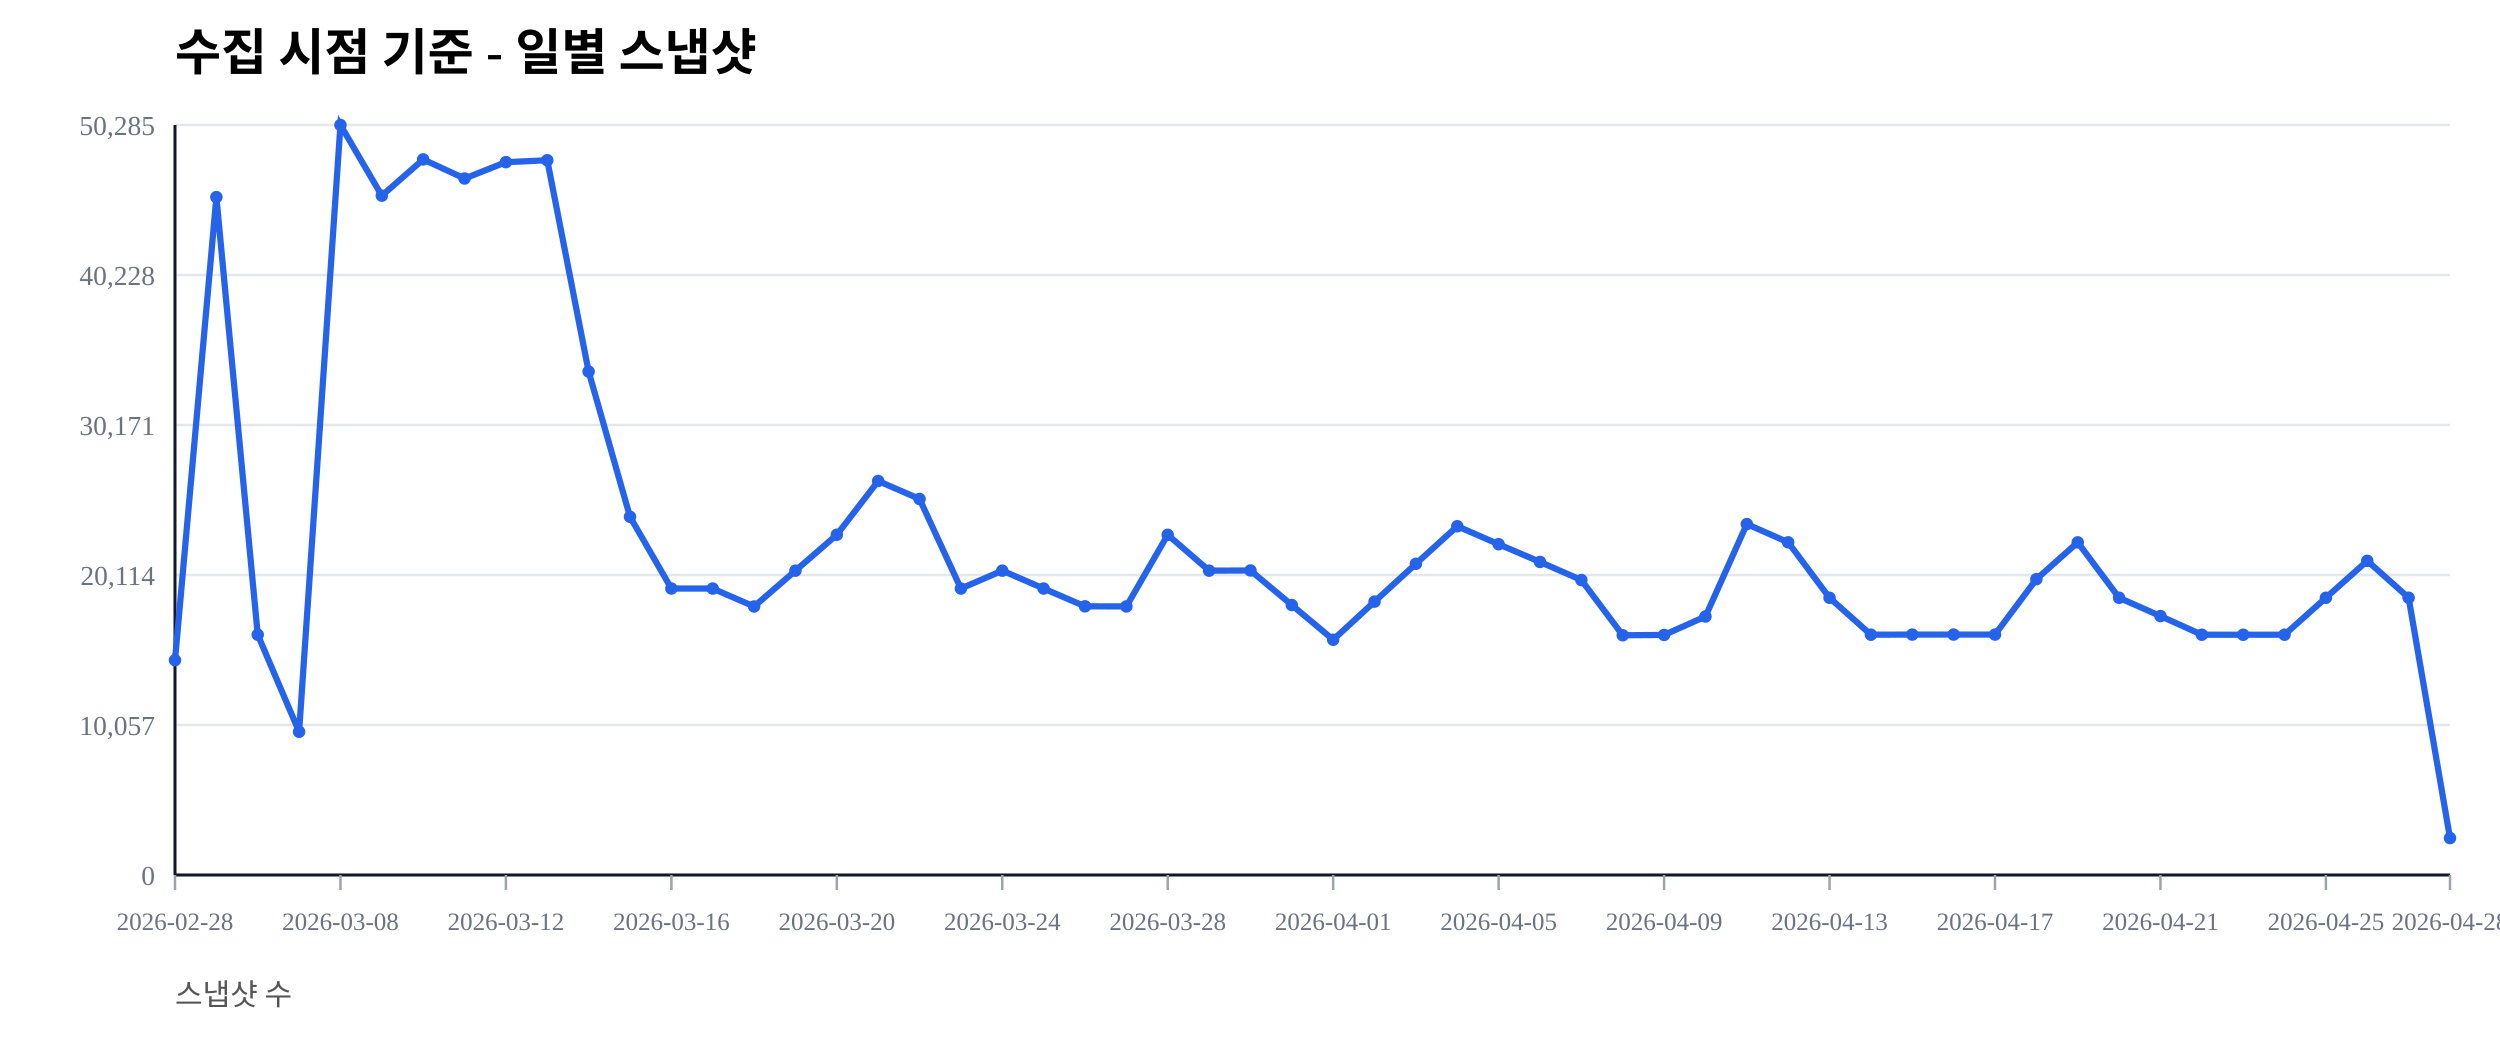
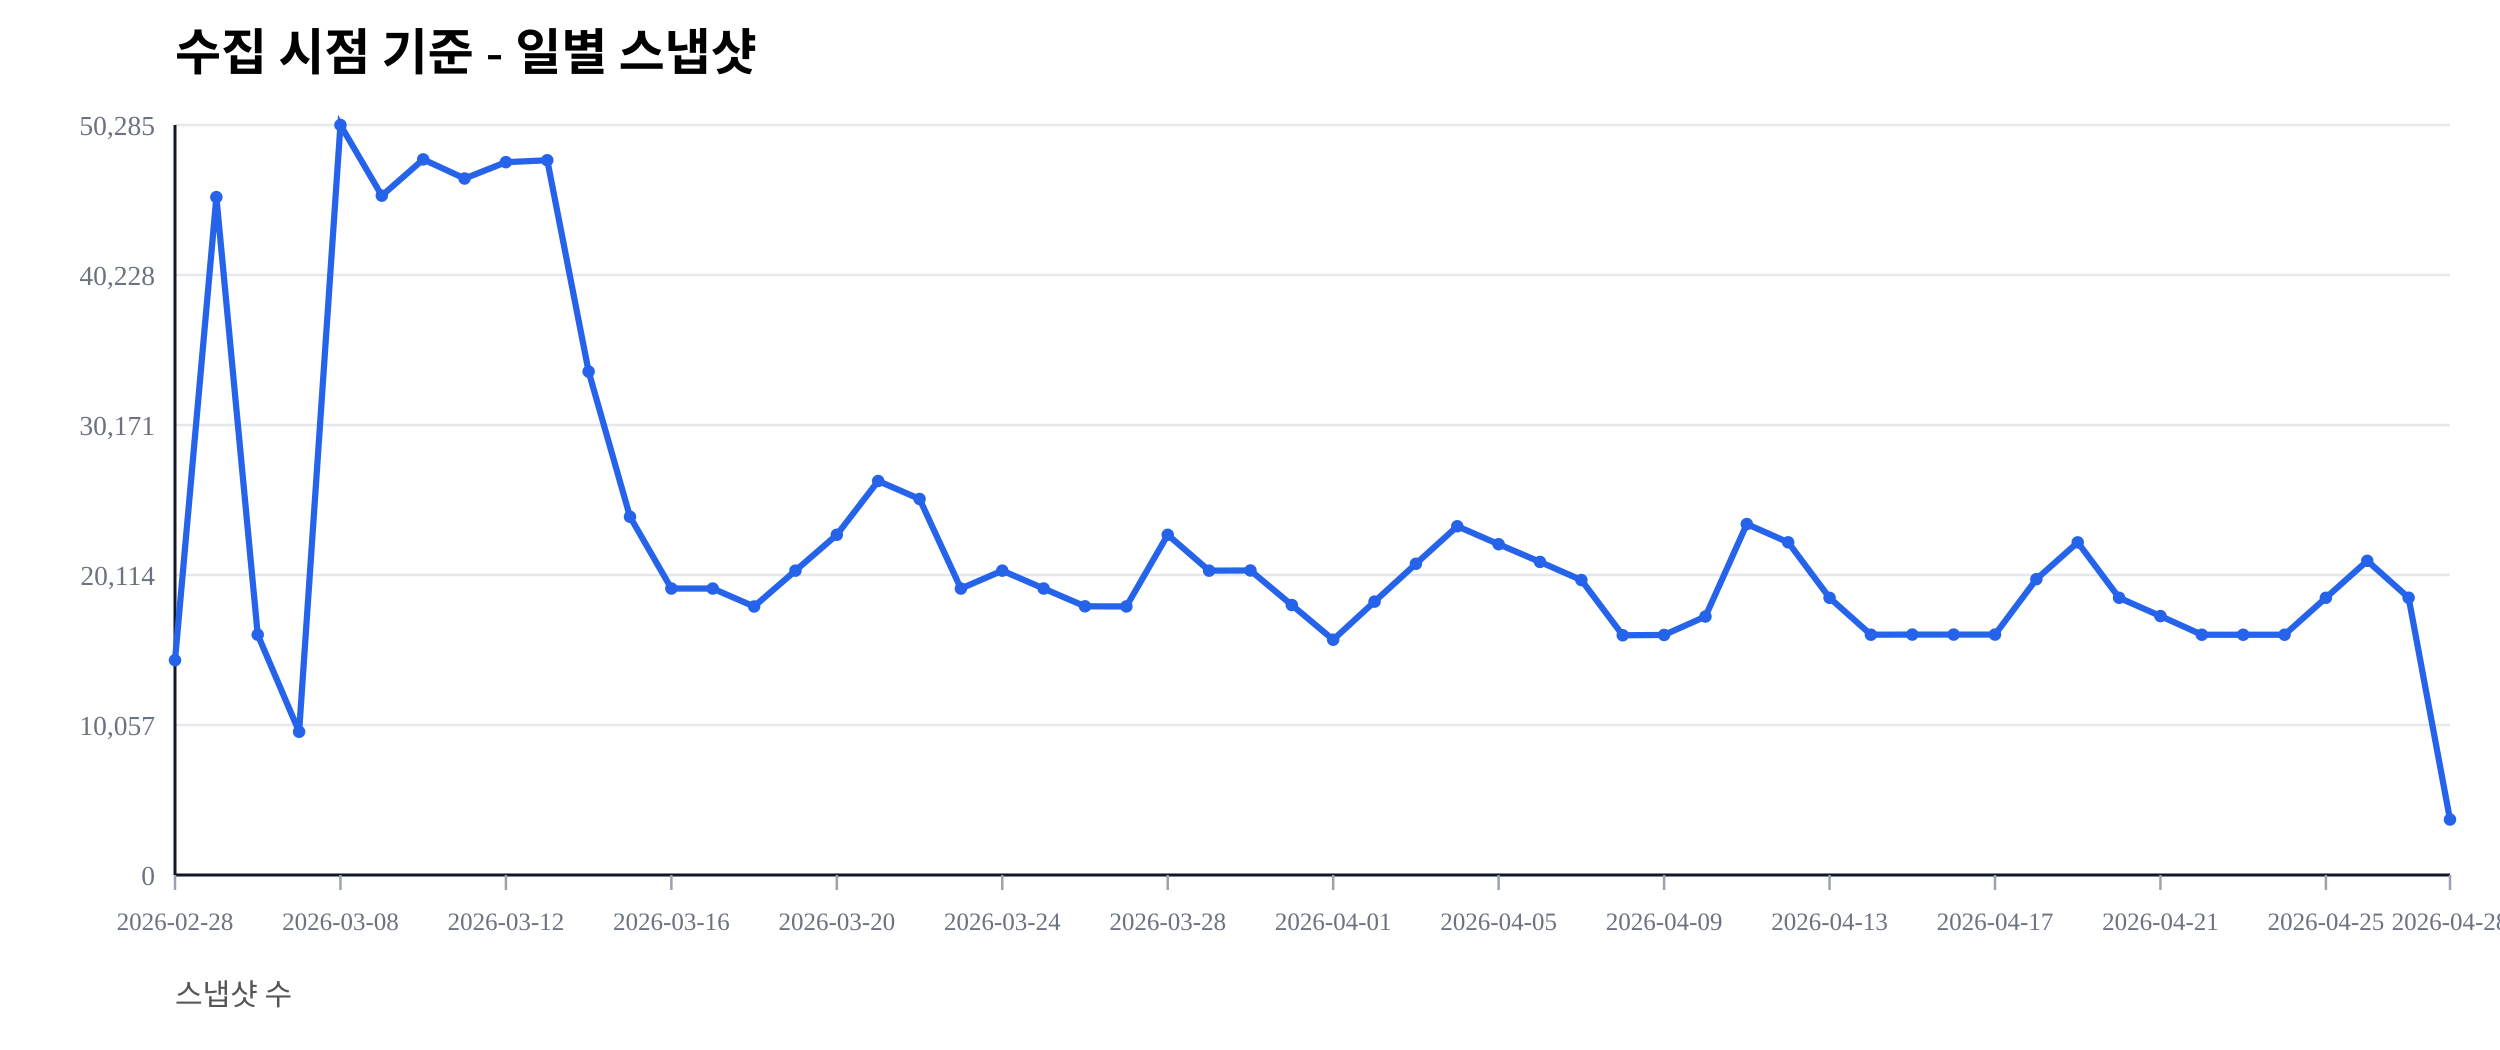
<svg xmlns="http://www.w3.org/2000/svg" width="1000" height="420" viewBox="0 0 1000 420">
  <rect width="100%" height="100%" fill="#ffffff" />
  <text x="70" y="28" font-size="20" font-weight="600">수집 시점 기준 - 일별 스냅샷</text>
  <text x="70" y="402" font-size="12" fill="#555">스냅샷 수</text>
  <line x1="70" y1="350.00" x2="980" y2="350.00" stroke="#e5e7eb" stroke-width="1" />
  <text x="62" y="354.00" font-size="11" fill="#6b7280" text-anchor="end">0</text>
  <line x1="70" y1="290.00" x2="980" y2="290.00" stroke="#e5e7eb" stroke-width="1" />
  <text x="62" y="294.00" font-size="11" fill="#6b7280" text-anchor="end">10,057</text>
  <line x1="70" y1="230.00" x2="980" y2="230.00" stroke="#e5e7eb" stroke-width="1" />
  <text x="62" y="234.00" font-size="11" fill="#6b7280" text-anchor="end">20,114</text>
  <line x1="70" y1="170.00" x2="980" y2="170.00" stroke="#e5e7eb" stroke-width="1" />
  <text x="62" y="174.00" font-size="11" fill="#6b7280" text-anchor="end">30,171</text>
  <line x1="70" y1="110.00" x2="980" y2="110.00" stroke="#e5e7eb" stroke-width="1" />
  <text x="62" y="114.00" font-size="11" fill="#6b7280" text-anchor="end">40,228</text>
  <line x1="70" y1="50.00" x2="980" y2="50.00" stroke="#e5e7eb" stroke-width="1" />
  <text x="62" y="54.00" font-size="11" fill="#6b7280" text-anchor="end">50,285</text>
  <line x1="70" y1="350" x2="980" y2="350" stroke="#111827" stroke-width="1.2" />
  <line x1="70" y1="50" x2="70" y2="350" stroke="#111827" stroke-width="1.2" />
  <line x1="70.00" y1="350" x2="70.00" y2="356" stroke="#9ca3af" stroke-width="1" />
  <text x="70.00" y="372" font-size="10" fill="#6b7280" text-anchor="middle">2026-02-28</text>
  <line x1="136.18" y1="350" x2="136.18" y2="356" stroke="#9ca3af" stroke-width="1" />
  <text x="136.18" y="372" font-size="10" fill="#6b7280" text-anchor="middle">2026-03-08</text>
  <line x1="202.36" y1="350" x2="202.36" y2="356" stroke="#9ca3af" stroke-width="1" />
  <text x="202.36" y="372" font-size="10" fill="#6b7280" text-anchor="middle">2026-03-12</text>
  <line x1="268.55" y1="350" x2="268.55" y2="356" stroke="#9ca3af" stroke-width="1" />
  <text x="268.55" y="372" font-size="10" fill="#6b7280" text-anchor="middle">2026-03-16</text>
  <line x1="334.73" y1="350" x2="334.73" y2="356" stroke="#9ca3af" stroke-width="1" />
  <text x="334.73" y="372" font-size="10" fill="#6b7280" text-anchor="middle">2026-03-20</text>
  <line x1="400.91" y1="350" x2="400.91" y2="356" stroke="#9ca3af" stroke-width="1" />
  <text x="400.91" y="372" font-size="10" fill="#6b7280" text-anchor="middle">2026-03-24</text>
  <line x1="467.09" y1="350" x2="467.09" y2="356" stroke="#9ca3af" stroke-width="1" />
  <text x="467.09" y="372" font-size="10" fill="#6b7280" text-anchor="middle">2026-03-28</text>
  <line x1="533.27" y1="350" x2="533.27" y2="356" stroke="#9ca3af" stroke-width="1" />
  <text x="533.27" y="372" font-size="10" fill="#6b7280" text-anchor="middle">2026-04-01</text>
  <line x1="599.45" y1="350" x2="599.45" y2="356" stroke="#9ca3af" stroke-width="1" />
  <text x="599.45" y="372" font-size="10" fill="#6b7280" text-anchor="middle">2026-04-05</text>
  <line x1="665.64" y1="350" x2="665.64" y2="356" stroke="#9ca3af" stroke-width="1" />
  <text x="665.64" y="372" font-size="10" fill="#6b7280" text-anchor="middle">2026-04-09</text>
  <line x1="731.82" y1="350" x2="731.82" y2="356" stroke="#9ca3af" stroke-width="1" />
  <text x="731.82" y="372" font-size="10" fill="#6b7280" text-anchor="middle">2026-04-13</text>
  <line x1="798.00" y1="350" x2="798.00" y2="356" stroke="#9ca3af" stroke-width="1" />
  <text x="798.00" y="372" font-size="10" fill="#6b7280" text-anchor="middle">2026-04-17</text>
  <line x1="864.18" y1="350" x2="864.18" y2="356" stroke="#9ca3af" stroke-width="1" />
  <text x="864.18" y="372" font-size="10" fill="#6b7280" text-anchor="middle">2026-04-21</text>
  <line x1="930.36" y1="350" x2="930.36" y2="356" stroke="#9ca3af" stroke-width="1" />
  <text x="930.36" y="372" font-size="10" fill="#6b7280" text-anchor="middle">2026-04-25</text>
  <line x1="980.00" y1="350" x2="980.00" y2="356" stroke="#9ca3af" stroke-width="1" />
  <text x="980.00" y="372" font-size="10" fill="#6b7280" text-anchor="middle">2026-04-28</text>
-   <polyline fill="none" stroke="#2563eb" stroke-width="2.5" points="70.00,264.08 86.55,78.85 103.09,253.89 119.64,292.71 136.18,50.00 152.73,78.27 169.27,63.76 185.82,71.41 202.36,64.86 218.91,64.10 235.45,148.63 252.00,206.71 268.55,235.41 285.09,235.42 301.64,242.59 318.18,228.26 334.73,213.91 351.27,192.40 367.82,199.59 384.36,235.43 400.91,228.26 417.45,235.41 434.00,242.53 450.55,242.57 467.09,213.92 483.64,228.26 500.18,228.19 516.73,242.02 533.27,255.89 549.82,240.65 566.36,225.52 582.91,210.50 599.45,217.69 616.00,224.77 632.55,232.02 649.09,254.10 665.64,253.98 682.18,246.60 698.73,209.63 715.27,216.93 731.82,239.12 748.36,253.88 764.91,253.83 781.45,253.83 798.00,253.83 814.55,231.67 831.09,216.95 847.64,239.11 864.18,246.43 880.73,253.89 897.27,253.90 913.82,253.89 930.36,239.11 946.91,224.33 963.45,239.09 980.00,335.22" />
+   <polyline fill="none" stroke="#2563eb" stroke-width="2.5" points="70.00,264.08 86.55,78.85 103.09,253.89 119.64,292.71 136.18,50.00 152.73,78.27 169.27,63.76 185.82,71.41 202.36,64.86 218.91,64.10 235.45,148.63 252.00,206.71 268.55,235.41 285.09,235.42 301.64,242.59 318.18,228.26 334.73,213.91 351.27,192.40 367.82,199.59 384.36,235.43 400.91,228.26 417.45,235.41 434.00,242.53 450.55,242.57 467.09,213.92 483.64,228.26 500.18,228.19 516.73,242.02 533.27,255.89 549.82,240.65 566.36,225.52 582.91,210.50 599.45,217.69 616.00,224.77 632.55,232.02 649.09,254.10 665.64,253.98 682.18,246.60 698.73,209.63 715.27,216.93 731.82,239.12 748.36,253.88 764.91,253.83 781.45,253.83 798.00,253.83 814.55,231.67 831.09,216.95 847.64,239.11 864.18,246.43 880.73,253.89 897.27,253.90 913.82,253.89 930.36,239.11 946.91,224.33 963.45,239.09 980.00,327.82" />
  <circle cx="70.00" cy="264.08" r="2.5" fill="#2563eb" />
  <circle cx="86.55" cy="78.85" r="2.5" fill="#2563eb" />
  <circle cx="103.09" cy="253.89" r="2.5" fill="#2563eb" />
  <circle cx="119.64" cy="292.71" r="2.5" fill="#2563eb" />
  <circle cx="136.18" cy="50.00" r="2.5" fill="#2563eb" />
  <circle cx="152.73" cy="78.27" r="2.5" fill="#2563eb" />
  <circle cx="169.27" cy="63.76" r="2.5" fill="#2563eb" />
  <circle cx="185.82" cy="71.41" r="2.5" fill="#2563eb" />
  <circle cx="202.36" cy="64.86" r="2.5" fill="#2563eb" />
  <circle cx="218.91" cy="64.10" r="2.5" fill="#2563eb" />
  <circle cx="235.45" cy="148.63" r="2.5" fill="#2563eb" />
  <circle cx="252.00" cy="206.71" r="2.5" fill="#2563eb" />
  <circle cx="268.55" cy="235.41" r="2.5" fill="#2563eb" />
  <circle cx="285.09" cy="235.42" r="2.5" fill="#2563eb" />
  <circle cx="301.64" cy="242.59" r="2.5" fill="#2563eb" />
  <circle cx="318.18" cy="228.26" r="2.5" fill="#2563eb" />
  <circle cx="334.73" cy="213.91" r="2.5" fill="#2563eb" />
  <circle cx="351.27" cy="192.40" r="2.5" fill="#2563eb" />
  <circle cx="367.82" cy="199.59" r="2.5" fill="#2563eb" />
  <circle cx="384.36" cy="235.43" r="2.5" fill="#2563eb" />
  <circle cx="400.91" cy="228.26" r="2.5" fill="#2563eb" />
  <circle cx="417.45" cy="235.41" r="2.5" fill="#2563eb" />
  <circle cx="434.00" cy="242.53" r="2.5" fill="#2563eb" />
  <circle cx="450.55" cy="242.57" r="2.5" fill="#2563eb" />
  <circle cx="467.09" cy="213.92" r="2.5" fill="#2563eb" />
  <circle cx="483.64" cy="228.26" r="2.5" fill="#2563eb" />
  <circle cx="500.18" cy="228.19" r="2.5" fill="#2563eb" />
  <circle cx="516.73" cy="242.02" r="2.5" fill="#2563eb" />
  <circle cx="533.27" cy="255.89" r="2.5" fill="#2563eb" />
  <circle cx="549.82" cy="240.65" r="2.5" fill="#2563eb" />
  <circle cx="566.36" cy="225.52" r="2.5" fill="#2563eb" />
  <circle cx="582.91" cy="210.50" r="2.5" fill="#2563eb" />
  <circle cx="599.45" cy="217.69" r="2.5" fill="#2563eb" />
  <circle cx="616.00" cy="224.77" r="2.5" fill="#2563eb" />
  <circle cx="632.55" cy="232.02" r="2.5" fill="#2563eb" />
  <circle cx="649.09" cy="254.10" r="2.5" fill="#2563eb" />
  <circle cx="665.64" cy="253.98" r="2.5" fill="#2563eb" />
  <circle cx="682.18" cy="246.60" r="2.5" fill="#2563eb" />
  <circle cx="698.73" cy="209.63" r="2.5" fill="#2563eb" />
  <circle cx="715.27" cy="216.93" r="2.5" fill="#2563eb" />
  <circle cx="731.82" cy="239.12" r="2.5" fill="#2563eb" />
  <circle cx="748.36" cy="253.88" r="2.5" fill="#2563eb" />
  <circle cx="764.91" cy="253.83" r="2.5" fill="#2563eb" />
  <circle cx="781.45" cy="253.83" r="2.5" fill="#2563eb" />
  <circle cx="798.00" cy="253.83" r="2.5" fill="#2563eb" />
  <circle cx="814.55" cy="231.67" r="2.5" fill="#2563eb" />
  <circle cx="831.09" cy="216.95" r="2.5" fill="#2563eb" />
  <circle cx="847.64" cy="239.11" r="2.5" fill="#2563eb" />
  <circle cx="864.18" cy="246.43" r="2.5" fill="#2563eb" />
  <circle cx="880.73" cy="253.89" r="2.5" fill="#2563eb" />
  <circle cx="897.27" cy="253.90" r="2.5" fill="#2563eb" />
  <circle cx="913.82" cy="253.89" r="2.5" fill="#2563eb" />
  <circle cx="930.36" cy="239.11" r="2.5" fill="#2563eb" />
  <circle cx="946.91" cy="224.33" r="2.5" fill="#2563eb" />
  <circle cx="963.45" cy="239.09" r="2.5" fill="#2563eb" />
-   <circle cx="980.00" cy="335.22" r="2.5" fill="#2563eb" />
+   <circle cx="980.00" cy="327.82" r="2.5" fill="#2563eb" />
</svg>
